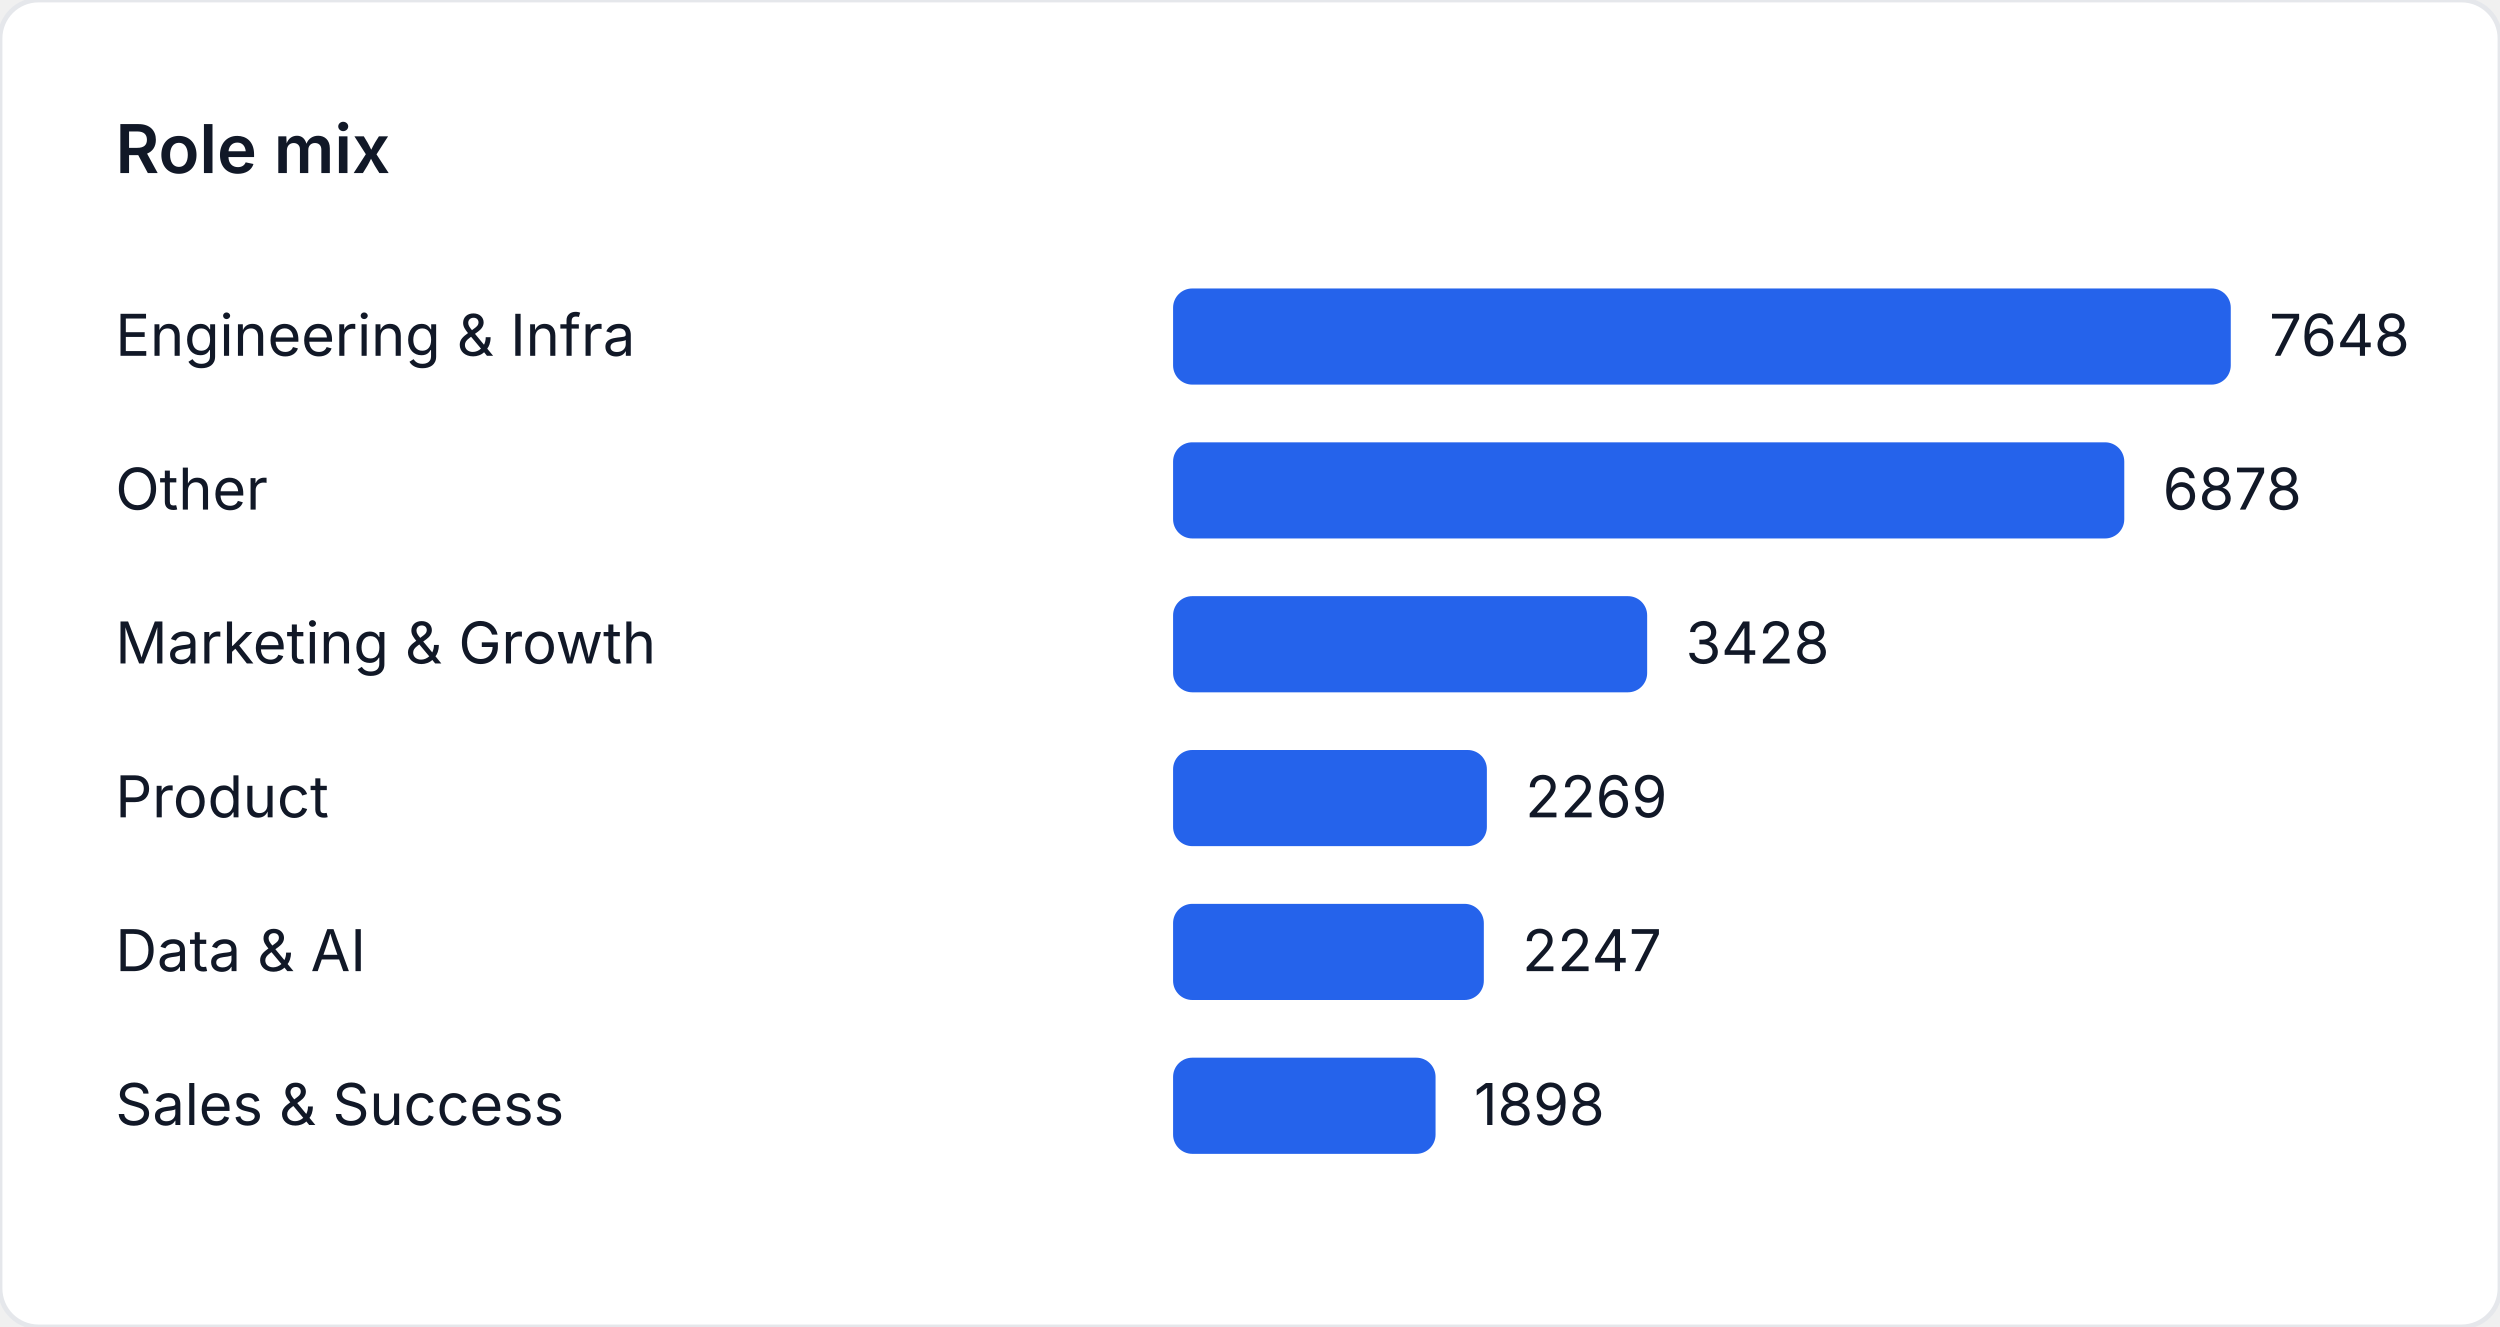
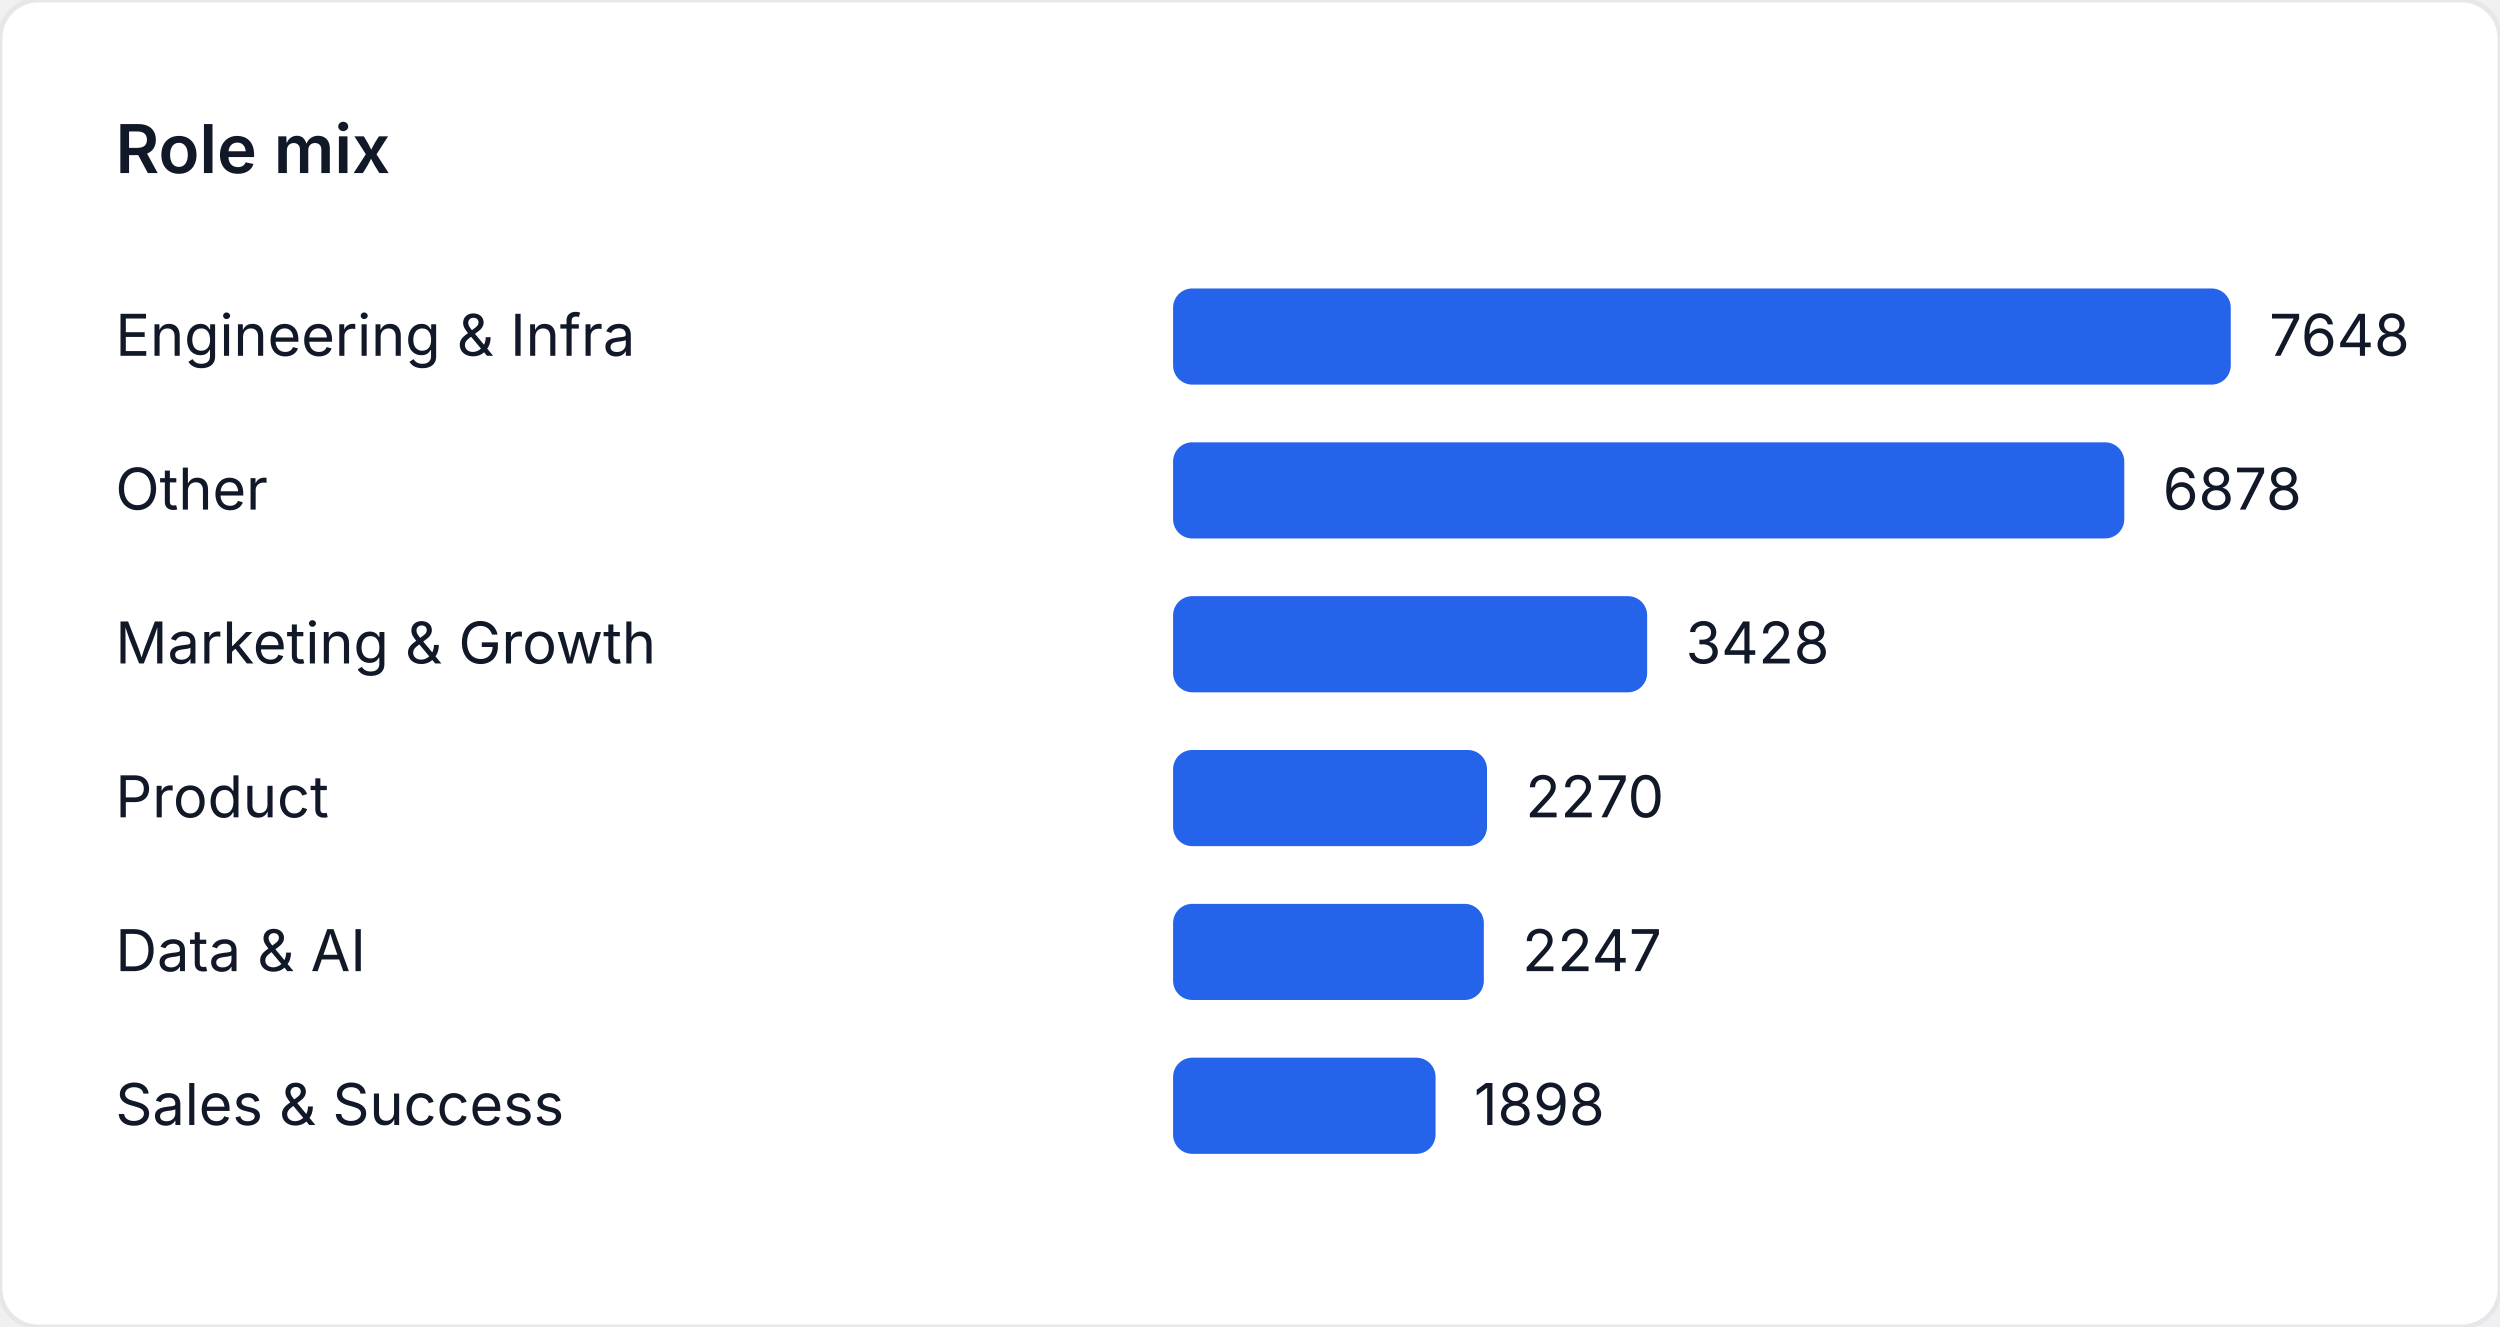
<svg xmlns="http://www.w3.org/2000/svg" width="520" height="276" viewBox="0 0 520 276" role="img" aria-label="Role mix">
  <style>
    text { font-family: "Inter", "Segoe UI", sans-serif; font-size: 12px; fill: #111827; }
    .title { font-size: 14px; font-weight: 600; }
  </style>
  <rect width="520" height="276" fill="#ffffff" rx="8" ry="8" stroke="#e5e7eb" />
  <text class="title" x="24" y="36">Role mix</text>
  <text x="24" y="74">Engineering &amp; Infra</text>
  <rect x="244" y="60" width="220" height="20" fill="#2563eb" rx="4" />
  <text x="472" y="74">7648</text>
  <text x="24" y="106">Other</text>
  <rect x="244" y="92" width="197.85" height="20" fill="#2563eb" rx="4" />
  <text x="449.85" y="106">6878</text>
  <text x="24" y="138">Marketing &amp; Growth</text>
  <rect x="244" y="124" width="98.609" height="20" fill="#2563eb" rx="4" />
  <text x="350.609" y="138">3428</text>
  <text x="24" y="170">Product</text>
-   <rect x="244" y="156" width="65.269" height="20" fill="#2563eb" rx="4" />
-   <text x="317.269" y="170">2269</text>
+   <rect x="244" y="156" width="65.298" height="20" fill="#2563eb" rx="4" />
+   <text x="317.298" y="170">2270</text>
  <text x="24" y="202">Data &amp; AI</text>
  <rect x="244" y="188" width="64.637" height="20" fill="#2563eb" rx="4" />
  <text x="316.637" y="202">2247</text>
  <text x="24" y="234">Sales &amp; Success</text>
  <rect x="244" y="220" width="54.597" height="20" fill="#2563eb" rx="4" />
  <text x="306.597" y="234">1898</text>
</svg>
